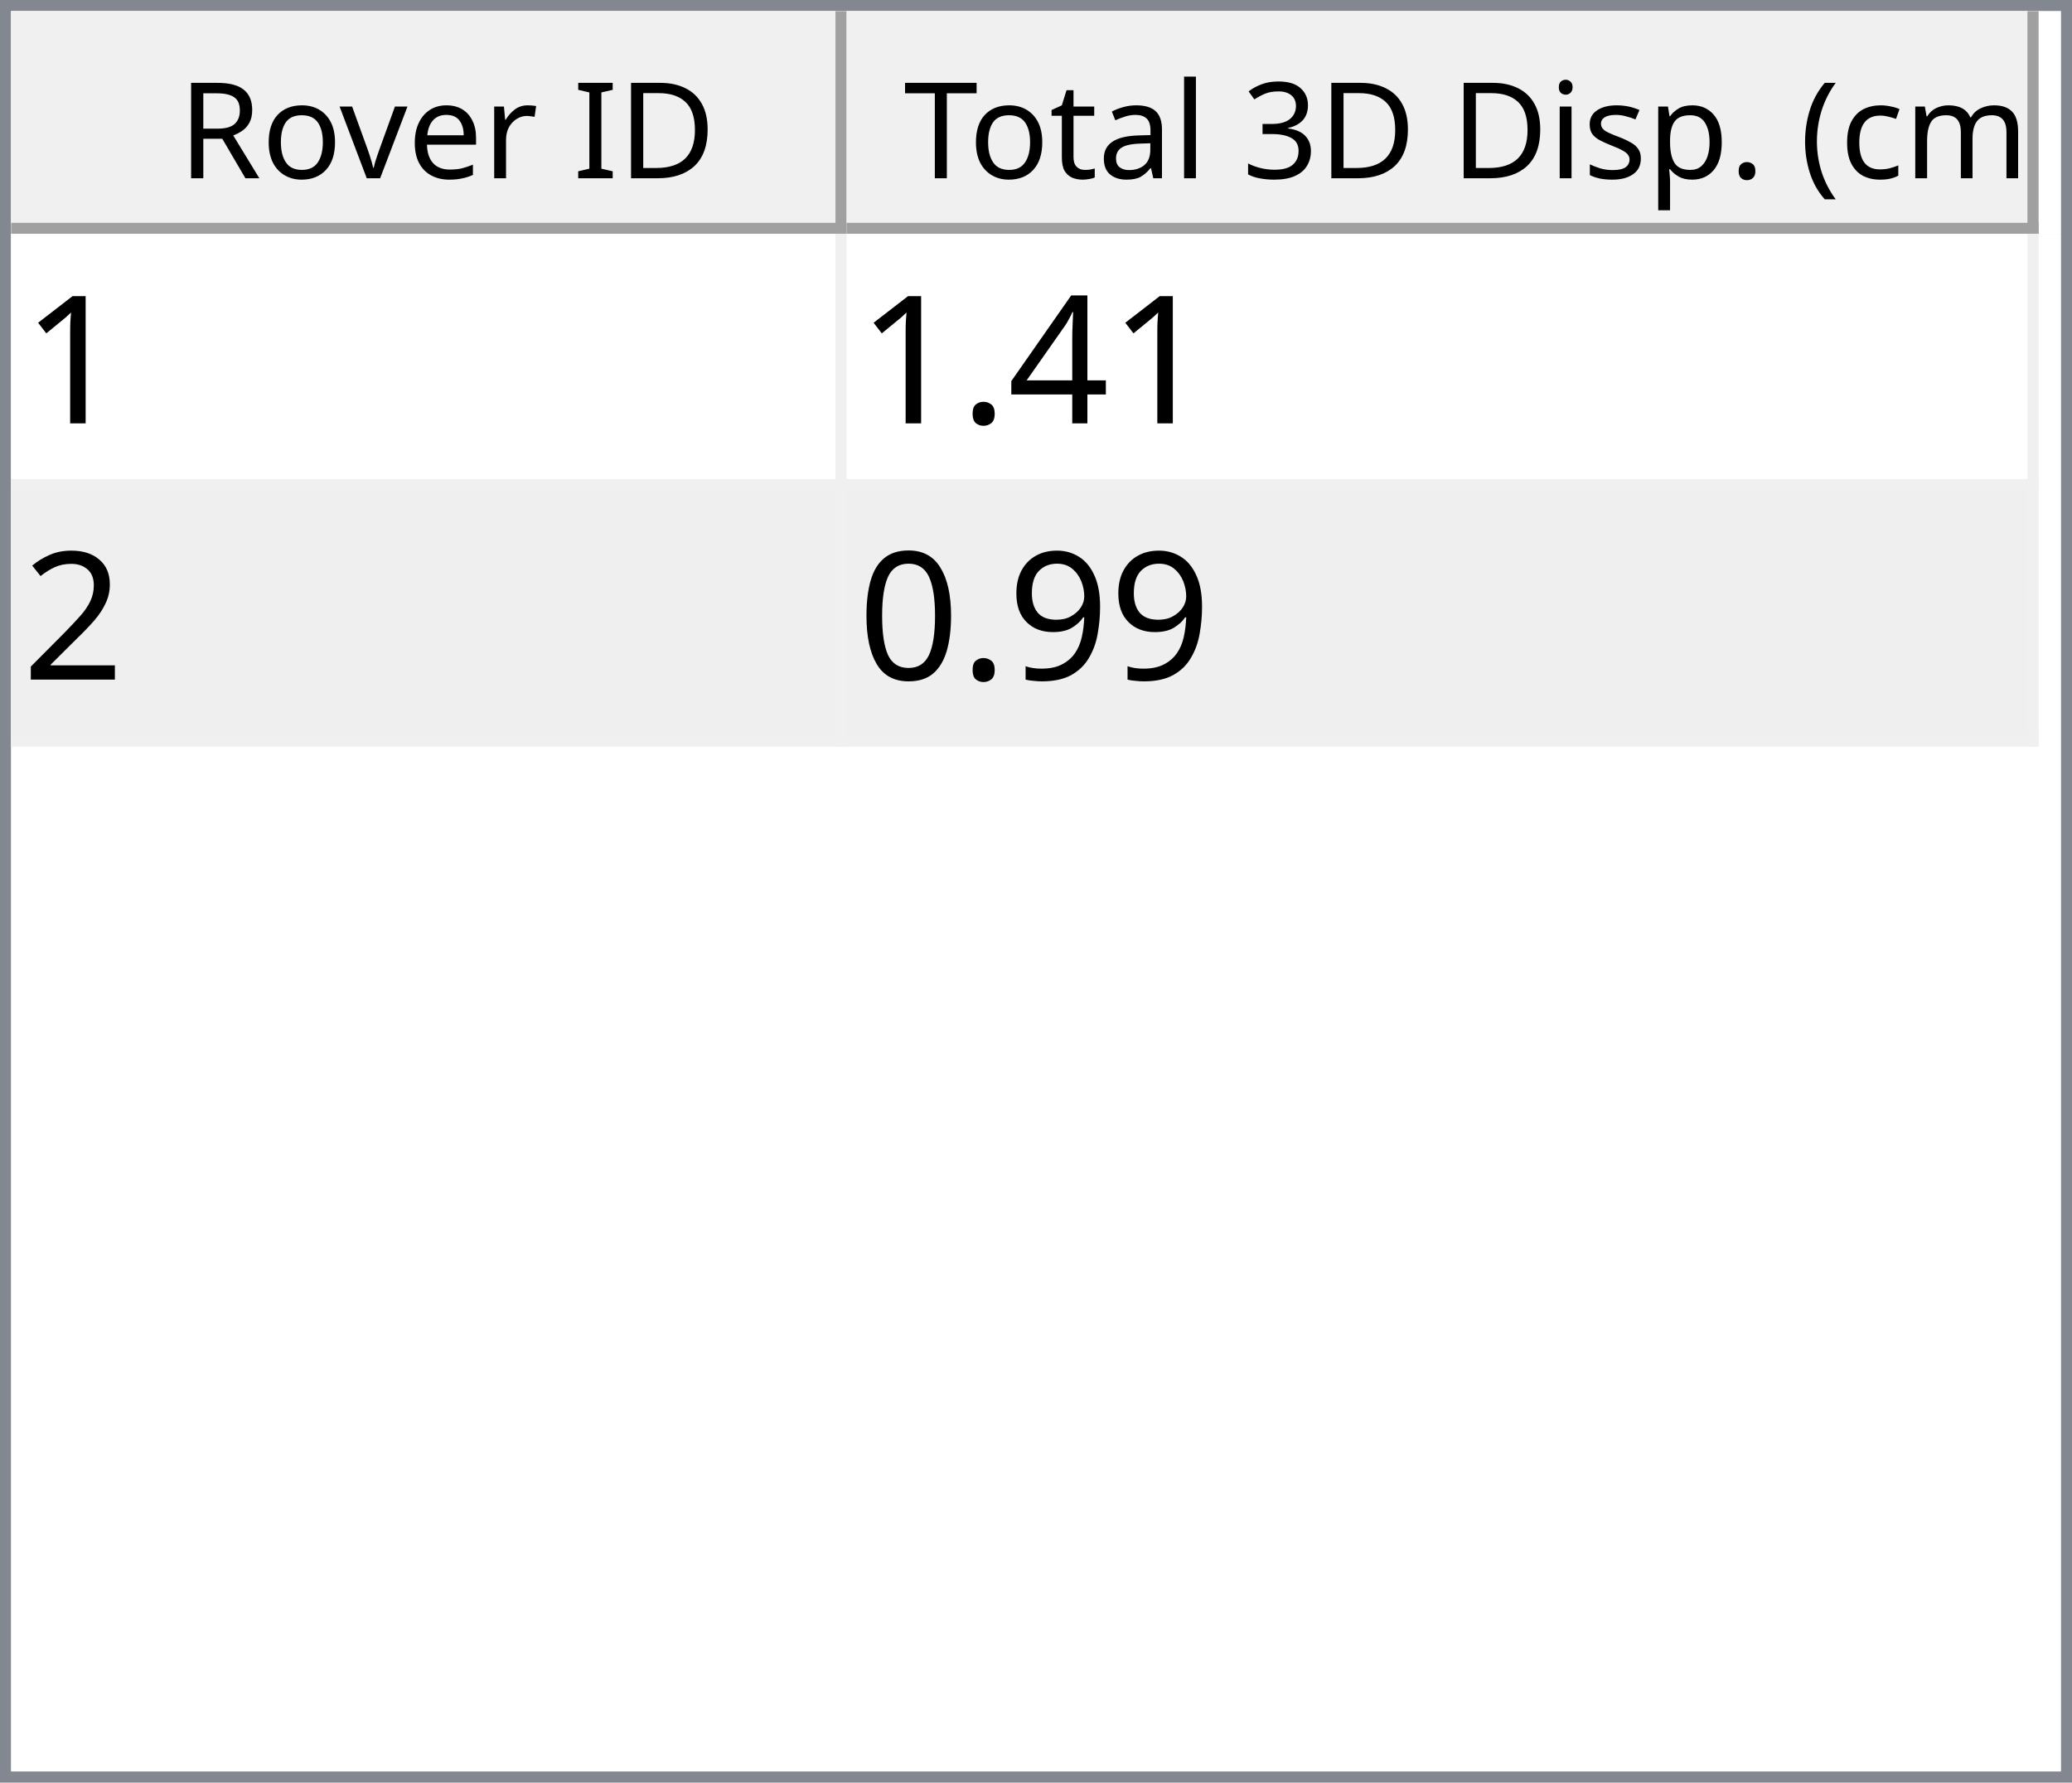
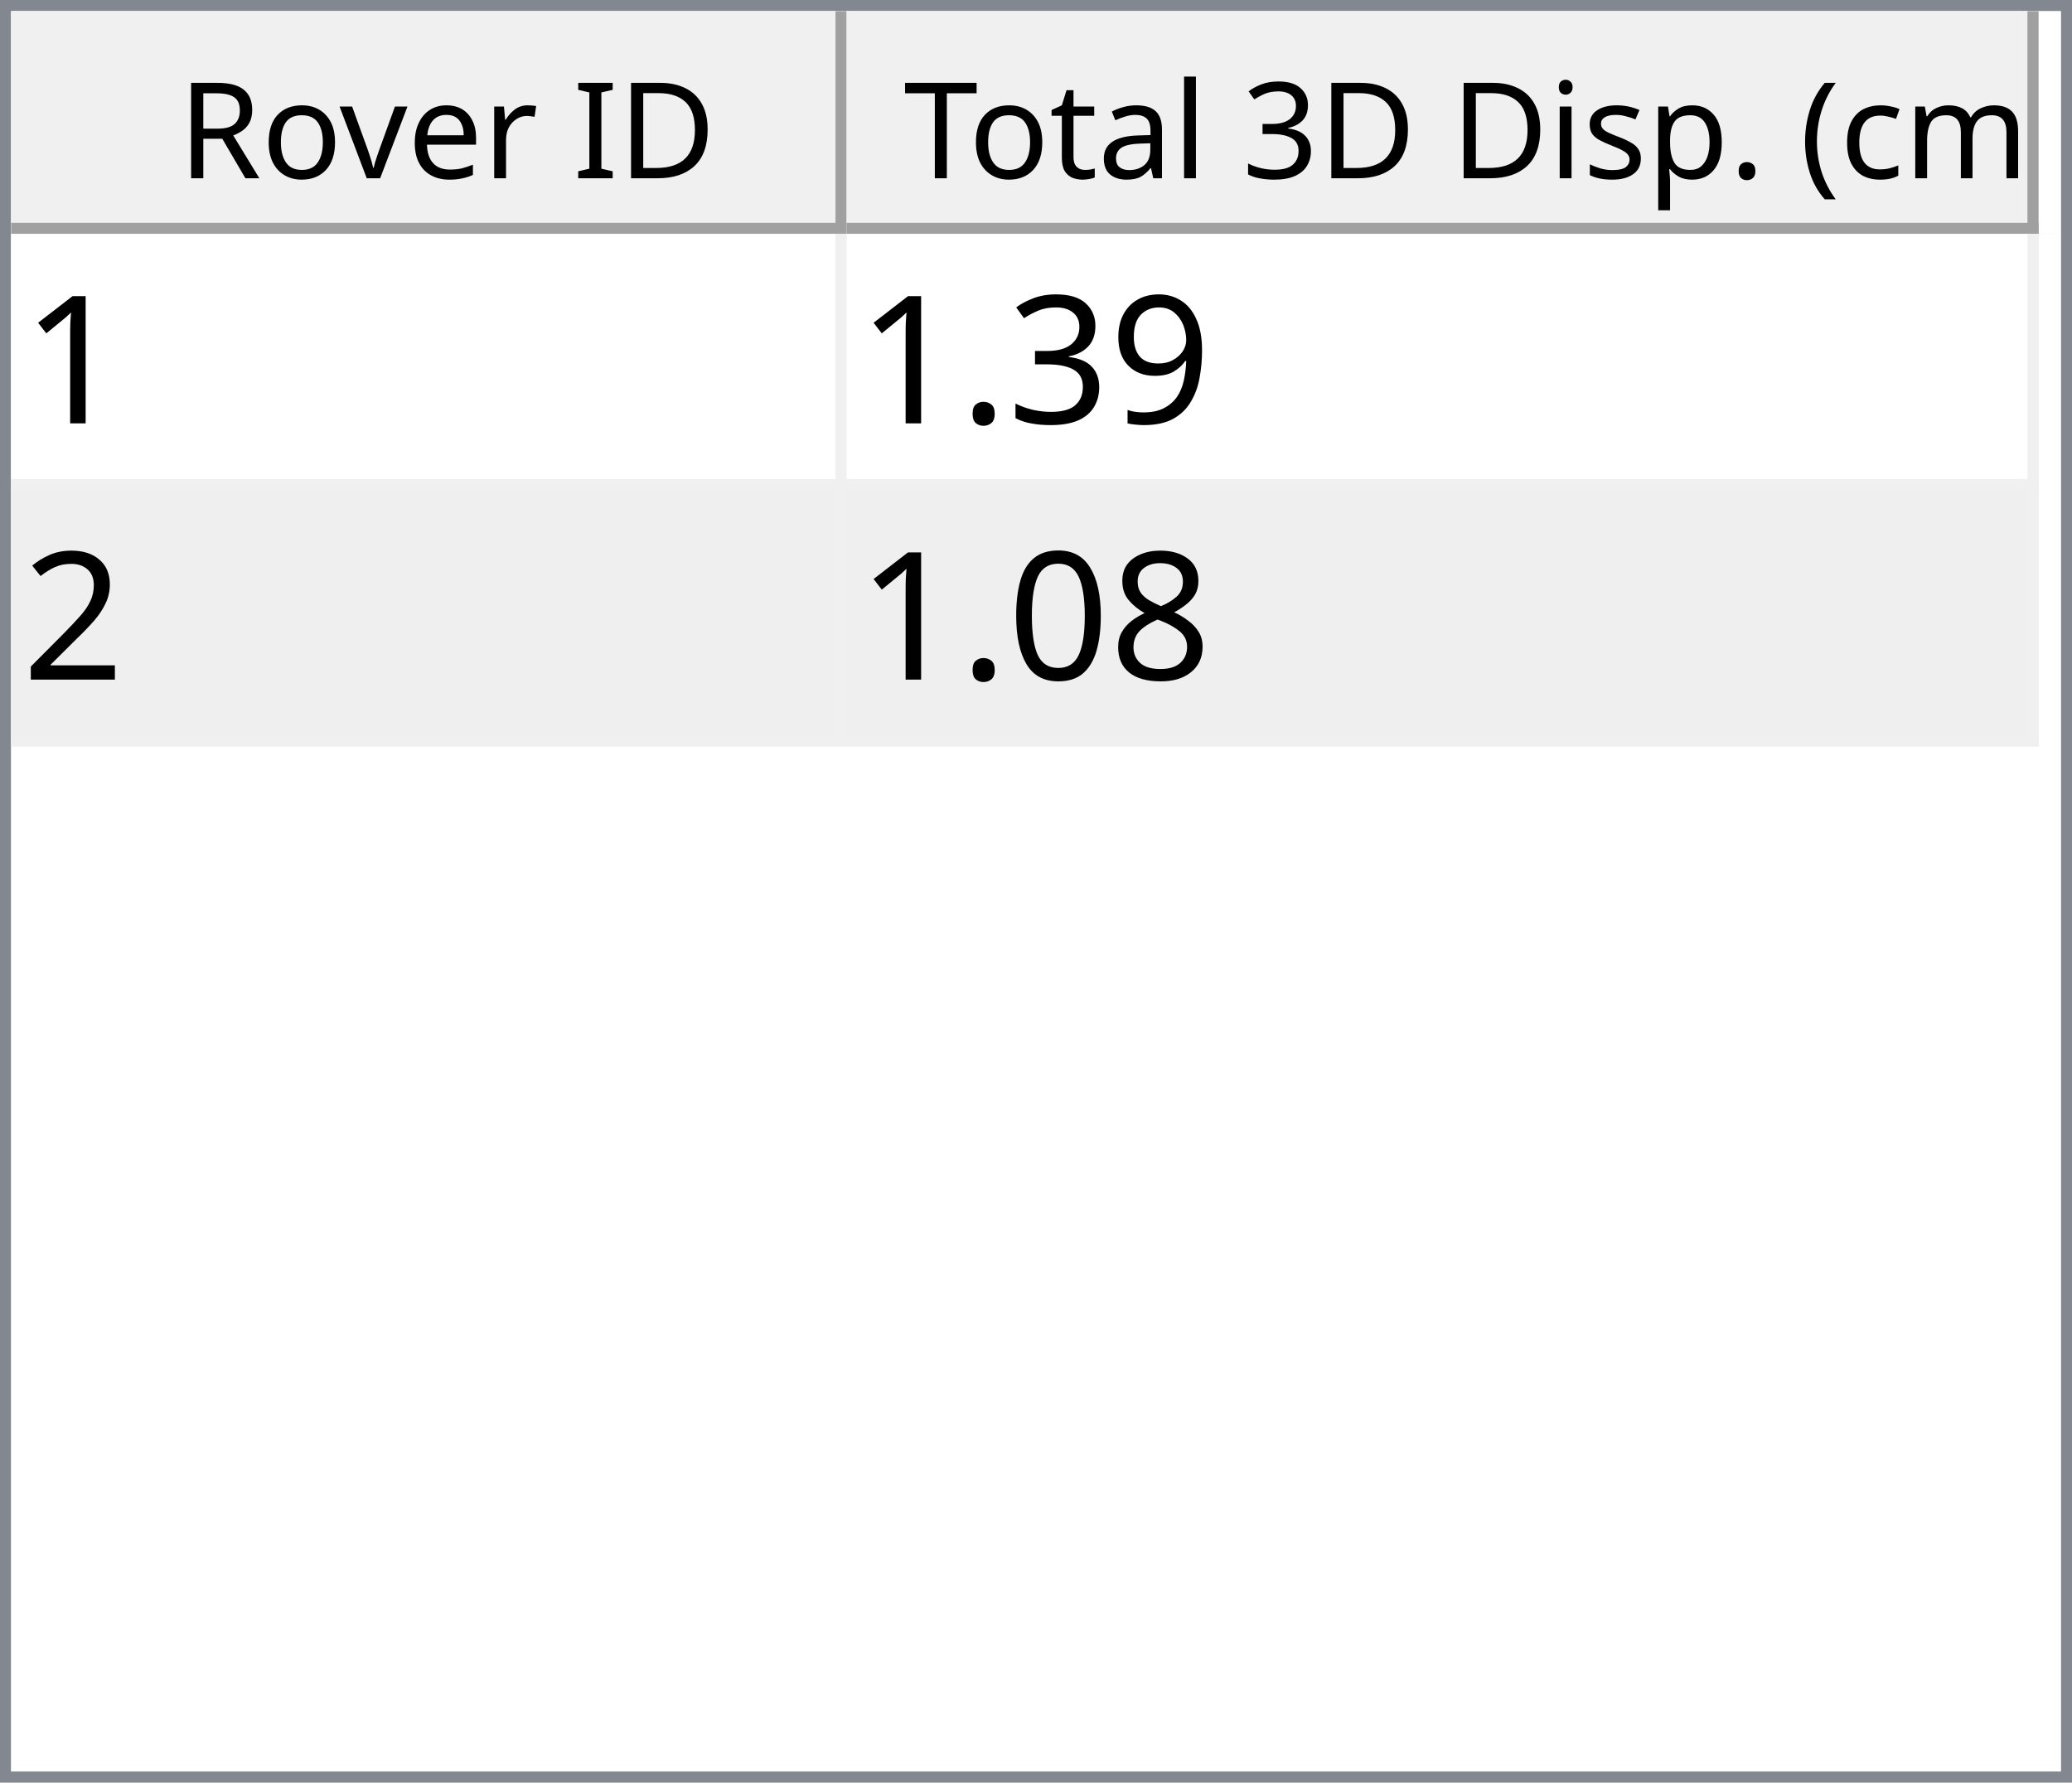
<svg xmlns="http://www.w3.org/2000/svg" style="fill-opacity:1; color-rendering:auto; color-interpolation:auto; text-rendering:auto; stroke:black; stroke-linecap:square; stroke-miterlimit:10; shape-rendering:auto; stroke-opacity:1; fill:black; stroke-dasharray:none; font-weight:normal; stroke-width:1; font-family:'Dialog'; font-style:normal; stroke-linejoin:miter; font-size:12px; stroke-dashoffset:0; image-rendering:auto;" width="186" height="160">
  <defs id="genericDefs" />
  <g>
    <defs id="defs1">
      <clipPath clipPathUnits="userSpaceOnUse" id="clipPath1">
        <path d="M0 0 L186 0 L186 160 L0 160 L0 0 Z" />
      </clipPath>
      <clipPath clipPathUnits="userSpaceOnUse" id="clipPath2">
        <path d="M0 0 L0 160 L186 160 L186 0 Z" />
      </clipPath>
      <clipPath clipPathUnits="userSpaceOnUse" id="clipPath3">
        <path d="M0 0 L0 20 L184 20 L184 0 Z" />
      </clipPath>
      <clipPath clipPathUnits="userSpaceOnUse" id="clipPath4">
        <path d="M0 0 L0 20 L75 20 L75 0 Z" />
      </clipPath>
      <clipPath clipPathUnits="userSpaceOnUse" id="clipPath5">
        <path d="M1 1 L1 19 L74 19 L74 1 Z" />
      </clipPath>
      <clipPath clipPathUnits="userSpaceOnUse" id="clipPath6">
        <path d="M0 0 L0 18 L73 18 L73 0 Z" />
      </clipPath>
      <clipPath clipPathUnits="userSpaceOnUse" id="clipPath7">
        <path d="M-0.5 -0.5 L-0.5 19.5 L74.5 19.5 L74.5 -0.5 Z" />
      </clipPath>
      <clipPath clipPathUnits="userSpaceOnUse" id="clipPath8">
        <path d="M0 0 L0 20 L107 20 L107 0 Z" />
      </clipPath>
      <clipPath clipPathUnits="userSpaceOnUse" id="clipPath9">
        <path d="M1 1 L1 19 L106 19 L106 1 Z" />
      </clipPath>
      <clipPath clipPathUnits="userSpaceOnUse" id="clipPath10">
        <path d="M0 0 L0 18 L105 18 L105 0 Z" />
      </clipPath>
      <clipPath clipPathUnits="userSpaceOnUse" id="clipPath11">
        <path d="M-0.5 -0.5 L-0.5 19.5 L106.5 19.5 L106.5 -0.5 Z" />
      </clipPath>
      <clipPath clipPathUnits="userSpaceOnUse" id="clipPath12">
        <path d="M0 0 L0 138 L184 138 L184 0 Z" />
      </clipPath>
      <clipPath clipPathUnits="userSpaceOnUse" id="clipPath13">
        <path d="M0 0 L0 46 L182 46 L182 0 Z" />
      </clipPath>
      <clipPath clipPathUnits="userSpaceOnUse" id="clipPath14">
        <path d="M-0.5 -0.5 L-0.5 45.5 L181.5 45.5 L181.5 -0.5 Z" />
      </clipPath>
      <clipPath clipPathUnits="userSpaceOnUse" id="clipPath15">
        <path d="M0 0 L0 22 L74 22 L74 0 Z" />
      </clipPath>
      <clipPath clipPathUnits="userSpaceOnUse" id="clipPath16">
        <path d="M0 0 L0 22 L106 22 L106 0 Z" />
      </clipPath>
      <font horiz-adv-x="64.551" id="font1">
        <font-face ascent="107.91" descent="25.098" units-per-em="100" style="font-style:normal; font-family:Segoe UI; font-weight:normal;" />
        <missing-glyph horiz-adv-x="64.551" d="M8.109 0 L8.109 68.266 L56.453 68.266 L56.453 0 L8.109 0 ZM15.328 7.234 L49.219 7.234 L49.219 61.031 L15.328 61.031 L15.328 7.234 Z" />
        <glyph unicode="D" horiz-adv-x="70.117" d="M9.188 0 L9.188 70.016 L28.516 70.016 Q65.531 70.016 65.531 35.891 Q65.531 19.672 55.25 9.836 Q44.969 0 27.734 0 L9.188 0 ZM17.391 62.594 L17.391 7.422 L27.828 7.422 Q41.609 7.422 49.273 14.797 Q56.938 22.172 56.938 35.688 Q56.938 62.594 28.328 62.594 L17.391 62.594 Z" />
        <glyph unicode="I" horiz-adv-x="26.611" d="M17.391 0 L9.188 0 L9.188 70.016 L17.391 70.016 L17.391 0 Z" />
        <glyph unicode=" " horiz-adv-x="27.393" d="" />
        <glyph unicode="r" horiz-adv-x="34.766" d="M34.188 41.891 Q32.078 43.5 28.125 43.5 Q23 43.5 19.555 38.672 Q16.109 33.844 16.109 25.484 L16.109 0 L8.109 0 L8.109 50 L16.109 50 L16.109 39.703 L16.312 39.703 Q18.016 44.969 21.531 47.922 Q25.047 50.875 29.391 50.875 Q32.516 50.875 34.188 50.203 L34.188 41.891 Z" />
        <glyph unicode="e" horiz-adv-x="52.295" d="M48.297 23 L12.984 23 Q13.188 14.656 17.484 10.109 Q21.781 5.562 29.297 5.562 Q37.75 5.562 44.828 11.141 L44.828 3.609 Q38.234 -1.172 27.391 -1.172 Q16.797 -1.172 10.742 5.641 Q4.688 12.453 4.688 24.812 Q4.688 36.469 11.305 43.82 Q17.922 51.172 27.734 51.172 Q37.547 51.172 42.922 44.828 Q48.297 38.484 48.297 27.203 L48.297 23 ZM40.094 29.781 Q40.047 36.719 36.75 40.578 Q33.453 44.438 27.594 44.438 Q21.922 44.438 17.969 40.383 Q14.016 36.328 13.094 29.781 L40.094 29.781 Z" />
        <glyph unicode="v" horiz-adv-x="47.9" d="M47.406 50 L27.484 0 L19.625 0 L0.688 50 L9.469 50 L22.172 13.672 Q23.578 9.672 23.922 6.688 L24.125 6.688 Q24.609 10.453 25.688 13.484 L38.969 50 L47.406 50 Z" />
        <glyph unicode="o" horiz-adv-x="58.594" d="M29 -1.172 Q17.922 -1.172 11.305 5.836 Q4.688 12.844 4.688 24.422 Q4.688 37.016 11.57 44.094 Q18.453 51.172 30.172 51.172 Q41.359 51.172 47.633 44.289 Q53.906 37.406 53.906 25.203 Q53.906 13.234 47.141 6.031 Q40.375 -1.172 29 -1.172 ZM29.594 44.438 Q21.875 44.438 17.383 39.188 Q12.891 33.938 12.891 24.703 Q12.891 15.828 17.43 10.695 Q21.969 5.562 29.594 5.562 Q37.359 5.562 41.531 10.594 Q45.703 15.625 45.703 24.906 Q45.703 34.281 41.531 39.359 Q37.359 44.438 29.594 44.438 Z" />
        <glyph unicode="R" horiz-adv-x="59.814" d="M59.375 0 L49.609 0 L37.891 19.625 Q36.281 22.359 34.766 24.289 Q33.25 26.219 31.664 27.438 Q30.078 28.656 28.25 29.219 Q26.422 29.781 24.125 29.781 L17.391 29.781 L17.391 0 L9.188 0 L9.188 70.016 L30.078 70.016 Q34.672 70.016 38.555 68.867 Q42.438 67.719 45.289 65.375 Q48.141 63.031 49.758 59.547 Q51.375 56.062 51.375 51.375 Q51.375 47.703 50.273 44.656 Q49.172 41.609 47.148 39.211 Q45.125 36.812 42.266 35.133 Q39.406 33.453 35.844 32.516 L35.844 32.328 Q37.594 31.547 38.891 30.547 Q40.188 29.547 41.359 28.18 Q42.531 26.812 43.68 25.078 Q44.828 23.344 46.234 21.047 L59.375 0 ZM17.391 62.594 L17.391 37.203 L28.516 37.203 Q31.594 37.203 34.203 38.133 Q36.812 39.062 38.719 40.797 Q40.625 42.531 41.703 45.047 Q42.781 47.562 42.781 50.688 Q42.781 56.297 39.141 59.445 Q35.5 62.594 28.609 62.594 L17.391 62.594 Z" />
        <glyph unicode=")" horiz-adv-x="30.176" d="M8.297 -15.922 L1.172 -15.922 Q16.406 2.344 16.406 26.812 Q16.406 51.469 1.078 70.016 L8.297 70.016 Q23.531 52.156 23.531 26.703 Q23.531 1.375 8.297 -15.922 Z" />
        <glyph unicode="m" horiz-adv-x="86.133" d="M79.109 0 L71.094 0 L71.094 28.719 Q71.094 37.016 68.531 40.727 Q65.969 44.438 59.906 44.438 Q54.781 44.438 51.195 39.75 Q47.609 35.062 47.609 28.516 L47.609 0 L39.594 0 L39.594 29.688 Q39.594 44.438 28.219 44.438 Q22.953 44.438 19.531 40.016 Q16.109 35.594 16.109 28.516 L16.109 0 L8.109 0 L8.109 50 L16.109 50 L16.109 42.094 L16.312 42.094 Q21.625 51.172 31.844 51.172 Q36.969 51.172 40.773 48.312 Q44.578 45.453 46 40.828 Q51.562 51.172 62.594 51.172 Q79.109 51.172 79.109 30.812 L79.109 0 Z" />
        <glyph unicode="c" horiz-adv-x="46.191" d="M42.188 2.297 Q36.422 -1.172 28.516 -1.172 Q17.828 -1.172 11.258 5.789 Q4.688 12.75 4.688 23.828 Q4.688 36.188 11.766 43.68 Q18.844 51.172 30.672 51.172 Q37.25 51.172 42.281 48.734 L42.281 40.531 Q36.719 44.438 30.375 44.438 Q22.703 44.438 17.797 38.945 Q12.891 33.453 12.891 24.516 Q12.891 15.719 17.508 10.641 Q22.125 5.562 29.891 5.562 Q36.422 5.562 42.188 9.906 L42.188 2.297 Z" />
        <glyph unicode="(" horiz-adv-x="30.176" d="M29.109 -15.922 L21.969 -15.922 Q6.844 1.375 6.844 26.703 Q6.844 52.156 21.969 70.016 L29.203 70.016 Q13.875 51.469 13.875 26.812 Q13.875 2.344 29.109 -15.922 Z" />
        <glyph unicode="." horiz-adv-x="21.68" d="M10.891 -1.078 Q8.641 -1.078 7.055 0.539 Q5.469 2.156 5.469 4.391 Q5.469 6.641 7.055 8.273 Q8.641 9.906 10.891 9.906 Q13.188 9.906 14.797 8.273 Q16.406 6.641 16.406 4.391 Q16.406 2.156 14.797 0.539 Q13.188 -1.078 10.891 -1.078 Z" />
        <glyph unicode="p" horiz-adv-x="58.789" d="M16.312 7.234 L16.109 7.234 L16.109 -23 L8.109 -23 L8.109 50 L16.109 50 L16.109 41.219 L16.312 41.219 Q22.219 51.172 33.594 51.172 Q43.266 51.172 48.688 44.461 Q54.109 37.75 54.109 26.469 Q54.109 13.922 48 6.375 Q41.891 -1.172 31.297 -1.172 Q21.578 -1.172 16.312 7.234 ZM16.109 27.391 L16.109 20.406 Q16.109 14.203 20.141 9.883 Q24.172 5.562 30.375 5.562 Q37.641 5.562 41.773 11.133 Q45.906 16.703 45.906 26.609 Q45.906 34.969 42.047 39.703 Q38.188 44.438 31.594 44.438 Q24.609 44.438 20.359 39.578 Q16.109 34.719 16.109 27.391 Z" />
        <glyph unicode="s" horiz-adv-x="42.432" d="M5.078 1.812 L5.078 10.406 Q11.625 5.562 19.484 5.562 Q30.031 5.562 30.031 12.594 Q30.031 14.594 29.125 15.992 Q28.219 17.391 26.68 18.461 Q25.141 19.531 23.07 20.383 Q21 21.234 18.609 22.172 Q15.281 23.484 12.766 24.828 Q10.25 26.172 8.57 27.859 Q6.891 29.547 6.031 31.695 Q5.172 33.844 5.172 36.719 Q5.172 40.234 6.789 42.945 Q8.406 45.656 11.086 47.484 Q13.766 49.312 17.211 50.242 Q20.656 51.172 24.312 51.172 Q30.812 51.172 35.938 48.922 L35.938 40.828 Q30.422 44.438 23.25 44.438 Q21 44.438 19.195 43.922 Q17.391 43.406 16.094 42.477 Q14.797 41.547 14.086 40.258 Q13.375 38.969 13.375 37.406 Q13.375 35.453 14.086 34.133 Q14.797 32.812 16.164 31.789 Q17.531 30.766 19.484 29.938 Q21.438 29.109 23.922 28.125 Q27.25 26.859 29.883 25.516 Q32.516 24.172 34.375 22.484 Q36.234 20.797 37.234 18.602 Q38.234 16.406 38.234 13.375 Q38.234 9.672 36.602 6.938 Q34.969 4.203 32.234 2.398 Q29.5 0.594 25.93 -0.289 Q22.359 -1.172 18.453 -1.172 Q10.75 -1.172 5.078 1.812 Z" />
        <glyph unicode="i" horiz-adv-x="24.219" d="M12.203 62.703 Q10.062 62.703 8.547 64.164 Q7.031 65.625 7.031 67.875 Q7.031 70.125 8.547 71.609 Q10.062 73.094 12.203 73.094 Q14.406 73.094 15.945 71.609 Q17.484 70.125 17.484 67.875 Q17.484 65.719 15.945 64.211 Q14.406 62.703 12.203 62.703 ZM16.109 0 L8.109 0 L8.109 50 L16.109 50 L16.109 0 Z" />
        <glyph unicode="3" horiz-adv-x="53.906" d="M46.531 19.828 Q46.531 15.094 44.75 11.211 Q42.969 7.328 39.719 4.57 Q36.469 1.812 31.93 0.297 Q27.391 -1.219 21.922 -1.219 Q11.922 -1.219 6 2.594 L6 11.188 Q13.094 5.609 22.219 5.609 Q25.875 5.609 28.828 6.539 Q31.781 7.469 33.906 9.227 Q36.031 10.984 37.18 13.477 Q38.328 15.969 38.328 19.094 Q38.328 32.812 18.797 32.812 L12.984 32.812 L12.984 39.594 L18.5 39.594 Q35.797 39.594 35.797 52.484 Q35.797 64.406 22.609 64.406 Q15.188 64.406 8.688 59.422 L8.688 67.188 Q15.375 71.188 24.609 71.188 Q29 71.188 32.57 69.969 Q36.141 68.75 38.68 66.555 Q41.219 64.359 42.609 61.281 Q44 58.203 44 54.5 Q44 40.672 30.031 36.719 L30.031 36.531 Q33.594 36.141 36.625 34.797 Q39.656 33.453 41.852 31.305 Q44.047 29.156 45.289 26.25 Q46.531 23.344 46.531 19.828 Z" />
        <glyph unicode="l" horiz-adv-x="24.219" d="M16.109 0 L8.109 0 L8.109 74.031 L16.109 74.031 L16.109 0 Z" />
        <glyph unicode="a" horiz-adv-x="50.879" d="M43.891 0 L35.891 0 L35.891 7.812 L35.688 7.812 Q30.469 -1.172 20.312 -1.172 Q12.844 -1.172 8.617 2.781 Q4.391 6.734 4.391 13.281 Q4.391 27.297 20.906 29.594 L35.891 31.688 Q35.891 44.438 25.594 44.438 Q16.547 44.438 9.281 38.281 L9.281 46.484 Q16.656 51.172 26.266 51.172 Q43.891 51.172 43.891 32.516 L43.891 0 ZM35.891 25.297 L23.828 23.641 Q18.266 22.859 15.43 20.875 Q12.594 18.891 12.594 13.875 Q12.594 10.203 15.211 7.883 Q17.828 5.562 22.172 5.562 Q28.125 5.562 32.008 9.742 Q35.891 13.922 35.891 20.312 L35.891 25.297 Z" />
        <glyph unicode="t" horiz-adv-x="33.887" d="M31.297 0.484 Q28.469 -1.078 23.828 -1.078 Q10.688 -1.078 10.688 13.578 L10.688 43.172 L2.094 43.172 L2.094 50 L10.688 50 L10.688 62.203 L18.703 64.797 L18.703 50 L31.297 50 L31.297 43.172 L18.703 43.172 L18.703 14.984 Q18.703 9.969 20.414 7.82 Q22.125 5.672 26.078 5.672 Q29.109 5.672 31.297 7.328 L31.297 0.484 Z" />
        <glyph unicode="T" horiz-adv-x="52.393" d="M50.594 62.594 L30.375 62.594 L30.375 0 L22.172 0 L22.172 62.594 L2 62.594 L2 70.016 L50.594 70.016 L50.594 62.594 Z" />
      </font>
      <font horiz-adv-x="75.0" id="font2">
        <font-face ascent="100.537" descent="21.973" units-per-em="100" style="font-style:normal; font-family:sans-serif; font-weight:normal;" />
        <missing-glyph horiz-adv-x="75.0" d="M12.5 0 L12.5 62.5 L62.5 62.5 L62.5 0 L12.5 0 ZM14.062 1.562 L60.938 1.562 L60.938 60.938 L14.062 60.938 L14.062 1.562 Z" />
        <glyph unicode="1" horiz-adv-x="55.615" d="M37.25 0 L28.469 0 L28.469 56 Q25.297 52.984 20.141 49.953 Q14.984 46.922 10.891 45.406 L10.891 53.906 Q18.266 57.375 23.781 62.305 Q29.297 67.234 31.594 71.875 L37.25 71.875 L37.25 0 Z" />
-         <glyph unicode="4" horiz-adv-x="55.615" d="M32.328 0 L32.328 17.141 L1.266 17.141 L1.266 25.203 L33.938 71.578 L41.109 71.578 L41.109 25.203 L50.781 25.203 L50.781 17.141 L41.109 17.141 L41.109 0 L32.328 0 ZM32.328 25.203 L32.328 57.469 L9.906 25.203 L32.328 25.203 Z" />
+         <glyph unicode="9" horiz-adv-x="55.615" d="M5.469 16.547 L13.922 17.328 Q14.984 11.375 18.016 8.688 Q21.047 6 25.781 6 Q29.828 6 32.883 7.859 Q35.938 9.719 37.891 12.82 Q39.844 15.922 41.164 21.195 Q42.484 26.469 42.484 31.938 Q42.484 32.516 42.438 33.688 Q39.797 29.5 35.234 26.883 Q30.672 24.266 25.344 24.266 Q16.453 24.266 10.305 30.711 Q4.156 37.156 4.156 47.703 Q4.156 58.594 10.578 65.234 Q17 71.875 26.656 71.875 Q33.641 71.875 39.43 68.117 Q45.219 64.359 48.219 57.398 Q51.219 50.438 51.219 37.25 Q51.219 23.531 48.242 15.406 Q45.266 7.281 39.383 3.031 Q33.5 -1.219 25.594 -1.219 Q17.188 -1.219 11.867 3.445 Q6.547 8.109 5.469 16.547 ZM41.453 48.141 Q41.453 55.719 37.43 60.156 Q33.406 64.594 27.734 64.594 Q21.875 64.594 17.531 59.812 Q13.188 55.031 13.188 47.406 Q13.188 40.578 17.312 36.305 Q21.438 32.031 27.484 32.031 Q33.594 32.031 37.523 36.305 Q41.453 40.578 41.453 48.141 Z" />
+         <glyph unicode="3" horiz-adv-x="55.615" d="M4.203 18.891 L12.984 20.062 Q14.5 12.594 18.141 9.297 Q21.781 6 27 6 Q33.203 6 37.477 10.297 Q41.75 14.594 41.75 20.953 Q41.75 27 37.797 30.93 Q33.844 34.859 27.734 34.859 Q25.25 34.859 21.531 33.891 L22.516 41.609 Q23.391 41.5 23.922 41.5 Q29.547 41.5 34.039 44.43 Q38.531 47.359 38.531 53.469 Q38.531 58.297 35.258 61.477 Q31.984 64.656 26.812 64.656 Q21.688 64.656 18.266 61.43 Q14.844 58.203 13.875 51.766 L5.078 53.328 Q6.688 62.156 12.398 67.016 Q18.109 71.875 26.609 71.875 Q32.469 71.875 37.398 69.359 Q42.328 66.844 44.945 62.5 Q47.562 58.156 47.562 53.266 Q47.562 48.641 45.07 44.828 Q42.578 41.016 37.703 38.766 Q44.047 37.312 47.562 32.695 Q51.078 28.078 51.078 21.141 Q51.078 11.766 44.242 5.25 Q37.406 -1.266 26.953 -1.266 Q17.531 -1.266 11.305 4.352 Q5.078 9.969 4.203 18.891 Z" />
        <glyph unicode="." horiz-adv-x="27.783" d="M9.078 0 L9.078 10.016 L19.094 10.016 L19.094 0 L9.078 0 Z" />
        <glyph unicode="2" horiz-adv-x="55.615" d="M50.344 8.453 L50.344 0 L3.031 0 Q2.938 3.172 4.047 6.109 Q5.859 10.938 9.836 15.625 Q13.812 20.312 21.344 26.469 Q33.016 36.031 37.117 41.625 Q41.219 47.219 41.219 52.203 Q41.219 57.422 37.477 61.008 Q33.734 64.594 27.734 64.594 Q21.391 64.594 17.578 60.789 Q13.766 56.984 13.719 50.25 L4.688 51.172 Q5.609 61.281 11.664 66.578 Q17.719 71.875 27.938 71.875 Q38.234 71.875 44.242 66.164 Q50.25 60.453 50.25 52 Q50.25 47.703 48.492 43.555 Q46.734 39.406 42.656 34.812 Q38.578 30.219 29.109 22.219 Q21.188 15.578 18.945 13.211 Q16.703 10.844 15.234 8.453 L50.344 8.453 Z" />
-         <glyph unicode="9" horiz-adv-x="55.615" d="M5.469 16.547 L13.922 17.328 Q14.984 11.375 18.016 8.688 Q21.047 6 25.781 6 Q29.828 6 32.883 7.859 Q35.938 9.719 37.891 12.82 Q39.844 15.922 41.164 21.195 Q42.484 26.469 42.484 31.938 Q42.484 32.516 42.438 33.688 Q39.797 29.5 35.234 26.883 Q30.672 24.266 25.344 24.266 Q16.453 24.266 10.305 30.711 Q4.156 37.156 4.156 47.703 Q4.156 58.594 10.578 65.234 Q17 71.875 26.656 71.875 Q33.641 71.875 39.43 68.117 Q45.219 64.359 48.219 57.398 Q51.219 50.438 51.219 37.25 Q51.219 23.531 48.242 15.406 Q45.266 7.281 39.383 3.031 Q33.5 -1.219 25.594 -1.219 Q17.188 -1.219 11.867 3.445 Q6.547 8.109 5.469 16.547 ZM41.453 48.141 Q41.453 55.719 37.43 60.156 Q33.406 64.594 27.734 64.594 Q21.875 64.594 17.531 59.812 Q13.188 55.031 13.188 47.406 Q13.188 40.578 17.312 36.305 Q21.438 32.031 27.484 32.031 Q33.594 32.031 37.523 36.305 Q41.453 40.578 41.453 48.141 Z" />
+         <glyph unicode="8" horiz-adv-x="55.615" d="M17.672 38.812 Q12.203 40.828 9.57 44.539 Q6.938 48.25 6.938 53.422 Q6.938 61.234 12.555 66.555 Q18.172 71.875 27.484 71.875 Q36.859 71.875 42.578 66.43 Q48.297 60.984 48.297 53.172 Q48.297 48.188 45.68 44.508 Q43.062 40.828 37.75 38.812 Q44.344 36.672 47.781 31.883 Q51.219 27.094 51.219 20.453 Q51.219 11.281 44.727 5.031 Q38.234 -1.219 27.641 -1.219 Q17.047 -1.219 10.547 5.055 Q4.047 11.328 4.047 20.703 Q4.047 27.688 7.594 32.398 Q11.141 37.109 17.672 38.812 ZM15.922 53.719 Q15.922 48.641 19.195 45.414 Q22.469 42.188 27.688 42.188 Q32.766 42.188 36.016 45.383 Q39.266 48.578 39.266 53.219 Q39.266 58.062 35.914 61.359 Q32.562 64.656 27.594 64.656 Q22.562 64.656 19.242 61.43 Q15.922 58.203 15.922 53.719 ZM13.094 20.656 Q13.094 16.891 14.875 13.375 Q16.656 9.859 20.172 7.93 Q23.688 6 27.734 6 Q34.031 6 38.133 10.055 Q42.234 14.109 42.234 20.359 Q42.234 26.703 38.016 30.859 Q33.797 35.016 27.438 35.016 Q21.234 35.016 17.164 30.914 Q13.094 26.812 13.094 20.656 Z" />
        <glyph unicode="0" horiz-adv-x="55.615" d="M4.156 35.297 Q4.156 48 6.766 55.742 Q9.375 63.484 14.523 67.68 Q19.672 71.875 27.484 71.875 Q33.25 71.875 37.594 69.555 Q41.938 67.234 44.773 62.867 Q47.609 58.5 49.219 52.227 Q50.828 45.953 50.828 35.297 Q50.828 22.703 48.242 14.969 Q45.656 7.234 40.508 3.008 Q35.359 -1.219 27.484 -1.219 Q17.141 -1.219 11.234 6.203 Q4.156 15.141 4.156 35.297 ZM13.188 35.297 Q13.188 17.672 17.312 11.836 Q21.438 6 27.484 6 Q33.547 6 37.672 11.859 Q41.797 17.719 41.797 35.297 Q41.797 52.984 37.672 58.789 Q33.547 64.594 27.391 64.594 Q21.344 64.594 17.719 59.469 Q13.188 52.938 13.188 35.297 Z" />
      </font>
    </defs>
    <g style="fill:white; stroke:white;">
      <rect x="0" y="0" width="186" style="clip-path:url(#clipPath1); stroke:none;" height="160" />
    </g>
    <g style="fill:white; text-rendering:optimizeSpeed; color-rendering:optimizeSpeed; image-rendering:optimizeSpeed; shape-rendering:crispEdges; stroke:white; color-interpolation:sRGB;">
      <rect x="0" width="186" height="160" y="0" style="stroke:none;" />
      <path style="stroke:none;" d="M0 160 L186 160 L186 0 L0 0 Z" />
    </g>
    <g style="fill:rgb(240,240,240); font-family:'Segoe UI'; stroke:rgb(240,240,240);">
      <rect x="0" y="0" width="186" style="clip-path:url(#clipPath2); stroke:none;" height="160" />
    </g>
    <g style="fill:rgb(130,135,144); font-family:'Segoe UI'; stroke:rgb(130,135,144);">
      <path d="M0 0 L186 0 L186 160 L0 160 L0 0 ZM1 1 L185 1 L185 159 L1 159 L1 1 Z" style="fill-rule:evenodd; clip-path:url(#clipPath2); stroke:none;" />
    </g>
    <g style="fill:white; font-family:'Segoe UI'; stroke:white;" transform="translate(1,1)">
      <rect x="0" y="0" width="184" style="clip-path:url(#clipPath3); stroke:none;" height="20" />
    </g>
    <g style="fill:rgb(240,240,240); font-family:'Segoe UI'; stroke:rgb(240,240,240);" transform="translate(1,1)">
      <rect x="0" y="0" width="75" style="clip-path:url(#clipPath4); stroke:none;" height="20" />
    </g>
    <g style="font-family:'Segoe UI';" transform="translate(2,2)">
      <text x="14" xml:space="preserve" y="14" style="clip-path:url(#clipPath6); stroke:none;">Rover ID</text>
    </g>
    <g style="fill:rgb(160,160,160); font-family:'Segoe UI'; stroke:rgb(160,160,160); stroke-linejoin:bevel;" transform="translate(1.5,1.5)">
      <line x1="74" x2="74" y1="0" style="fill:none; clip-path:url(#clipPath7);" y2="19" />
    </g>
    <g style="fill:rgb(160,160,160); font-family:'Segoe UI'; stroke:rgb(160,160,160); stroke-linejoin:bevel;" transform="matrix(1,0,0,1,1,1) translate(0.5,0.5)">
      <line x1="0" x2="74" y1="19" style="fill:none; clip-path:url(#clipPath7);" y2="19" />
    </g>
    <g style="fill:rgb(240,240,240); font-family:'Segoe UI'; stroke:rgb(240,240,240);" transform="translate(76,1)">
      <rect x="0" y="0" width="107" style="clip-path:url(#clipPath8); stroke:none;" height="20" />
    </g>
    <g style="font-family:'Segoe UI';" transform="translate(77,2)">
      <text x="1" xml:space="preserve" y="14" style="clip-path:url(#clipPath10); stroke:none;"> Total 3D Disp. (cm)</text>
    </g>
    <g style="fill:rgb(160,160,160); font-family:'Segoe UI'; stroke:rgb(160,160,160); stroke-linejoin:bevel;" transform="translate(76.5,1.5)">
      <line x1="106" x2="106" y1="0" style="fill:none; clip-path:url(#clipPath11);" y2="19" />
    </g>
    <g style="fill:rgb(160,160,160); font-family:'Segoe UI'; stroke:rgb(160,160,160); stroke-linejoin:bevel;" transform="matrix(1,0,0,1,76,1) translate(0.5,0.5)">
      <line x1="0" x2="106" y1="19" style="fill:none; clip-path:url(#clipPath11);" y2="19" />
    </g>
    <g style="fill:white; font-family:'Segoe UI'; stroke:white;" transform="translate(1,21)">
      <rect x="0" y="0" width="184" style="clip-path:url(#clipPath12); stroke:none;" height="138" />
    </g>
    <g style="fill:rgb(240,240,240); font-size:16px; font-family:sans-serif; stroke:rgb(240,240,240);" transform="translate(1,21)">
      <rect x="0" y="0" width="182" style="clip-path:url(#clipPath13); stroke:none;" height="46" />
      <line transform="translate(0.5,0.5)" x1="0" x2="181" y1="22" style="clip-path:url(#clipPath14); fill:none; stroke-linejoin:bevel;" y2="22" />
    </g>
    <g transform="matrix(1,0,0,1,1,21) translate(0.5,0.5)" style="fill:rgb(240,240,240); font-size:16px; font-family:sans-serif; stroke:rgb(240,240,240); stroke-linejoin:bevel;">
      <line x1="0" x2="181" y1="45" style="fill:none; clip-path:url(#clipPath14);" y2="45" />
    </g>
    <g transform="matrix(1,0,0,1,1,21) translate(0.5,0.5)" style="fill:rgb(240,240,240); font-size:16px; font-family:sans-serif; stroke:rgb(240,240,240); stroke-linejoin:bevel;">
      <line x1="74" x2="74" y1="0" style="fill:none; clip-path:url(#clipPath14);" y2="45" />
    </g>
    <g transform="matrix(1,0,0,1,1,21) translate(0.5,0.5)" style="fill:rgb(240,240,240); font-size:16px; font-family:sans-serif; stroke:rgb(240,240,240); stroke-linejoin:bevel;">
      <line x1="181" x2="181" y1="0" style="fill:none; clip-path:url(#clipPath14);" y2="45" />
    </g>
    <g style="fill:white; font-size:16px; font-family:sans-serif; stroke:white;" transform="matrix(1,0,0,1,1,21)">
      <rect x="0" y="0" width="74" style="clip-path:url(#clipPath15); stroke:none;" height="22" />
      <text x="1" y="17" style="fill:black; clip-path:url(#clipPath15); stroke:none;" xml:space="preserve">1</text>
    </g>
    <g style="fill:white; font-size:16px; font-family:sans-serif; stroke:white;" transform="matrix(1,0,0,1,1,21) translate(75,0)">
      <rect x="0" y="0" width="106" style="clip-path:url(#clipPath16); stroke:none;" height="22" />
-       <text x="1" y="17" style="fill:black; clip-path:url(#clipPath16); stroke:none;" xml:space="preserve">1.41</text>
+       <text x="1" y="17" style="fill:black; clip-path:url(#clipPath16); stroke:none;" xml:space="preserve">1.39</text>
    </g>
    <g style="fill:rgb(239,239,239); font-size:16px; font-family:sans-serif; stroke:rgb(239,239,239);" transform="matrix(1,0,0,1,1,21) translate(0,23)">
      <rect x="0" y="0" width="74" style="clip-path:url(#clipPath15); stroke:none;" height="22" />
      <text x="1" y="17" style="fill:black; clip-path:url(#clipPath15); stroke:none;" xml:space="preserve">2</text>
    </g>
    <g style="fill:rgb(239,239,239); font-size:16px; font-family:sans-serif; stroke:rgb(239,239,239);" transform="matrix(1,0,0,1,1,21) translate(75,23)">
      <rect x="0" y="0" width="106" style="clip-path:url(#clipPath16); stroke:none;" height="22" />
-       <text x="1" y="17" style="fill:black; clip-path:url(#clipPath16); stroke:none;" xml:space="preserve">0.99</text>
+       <text x="1" y="17" style="fill:black; clip-path:url(#clipPath16); stroke:none;" xml:space="preserve">1.08</text>
    </g>
  </g>
</svg>
